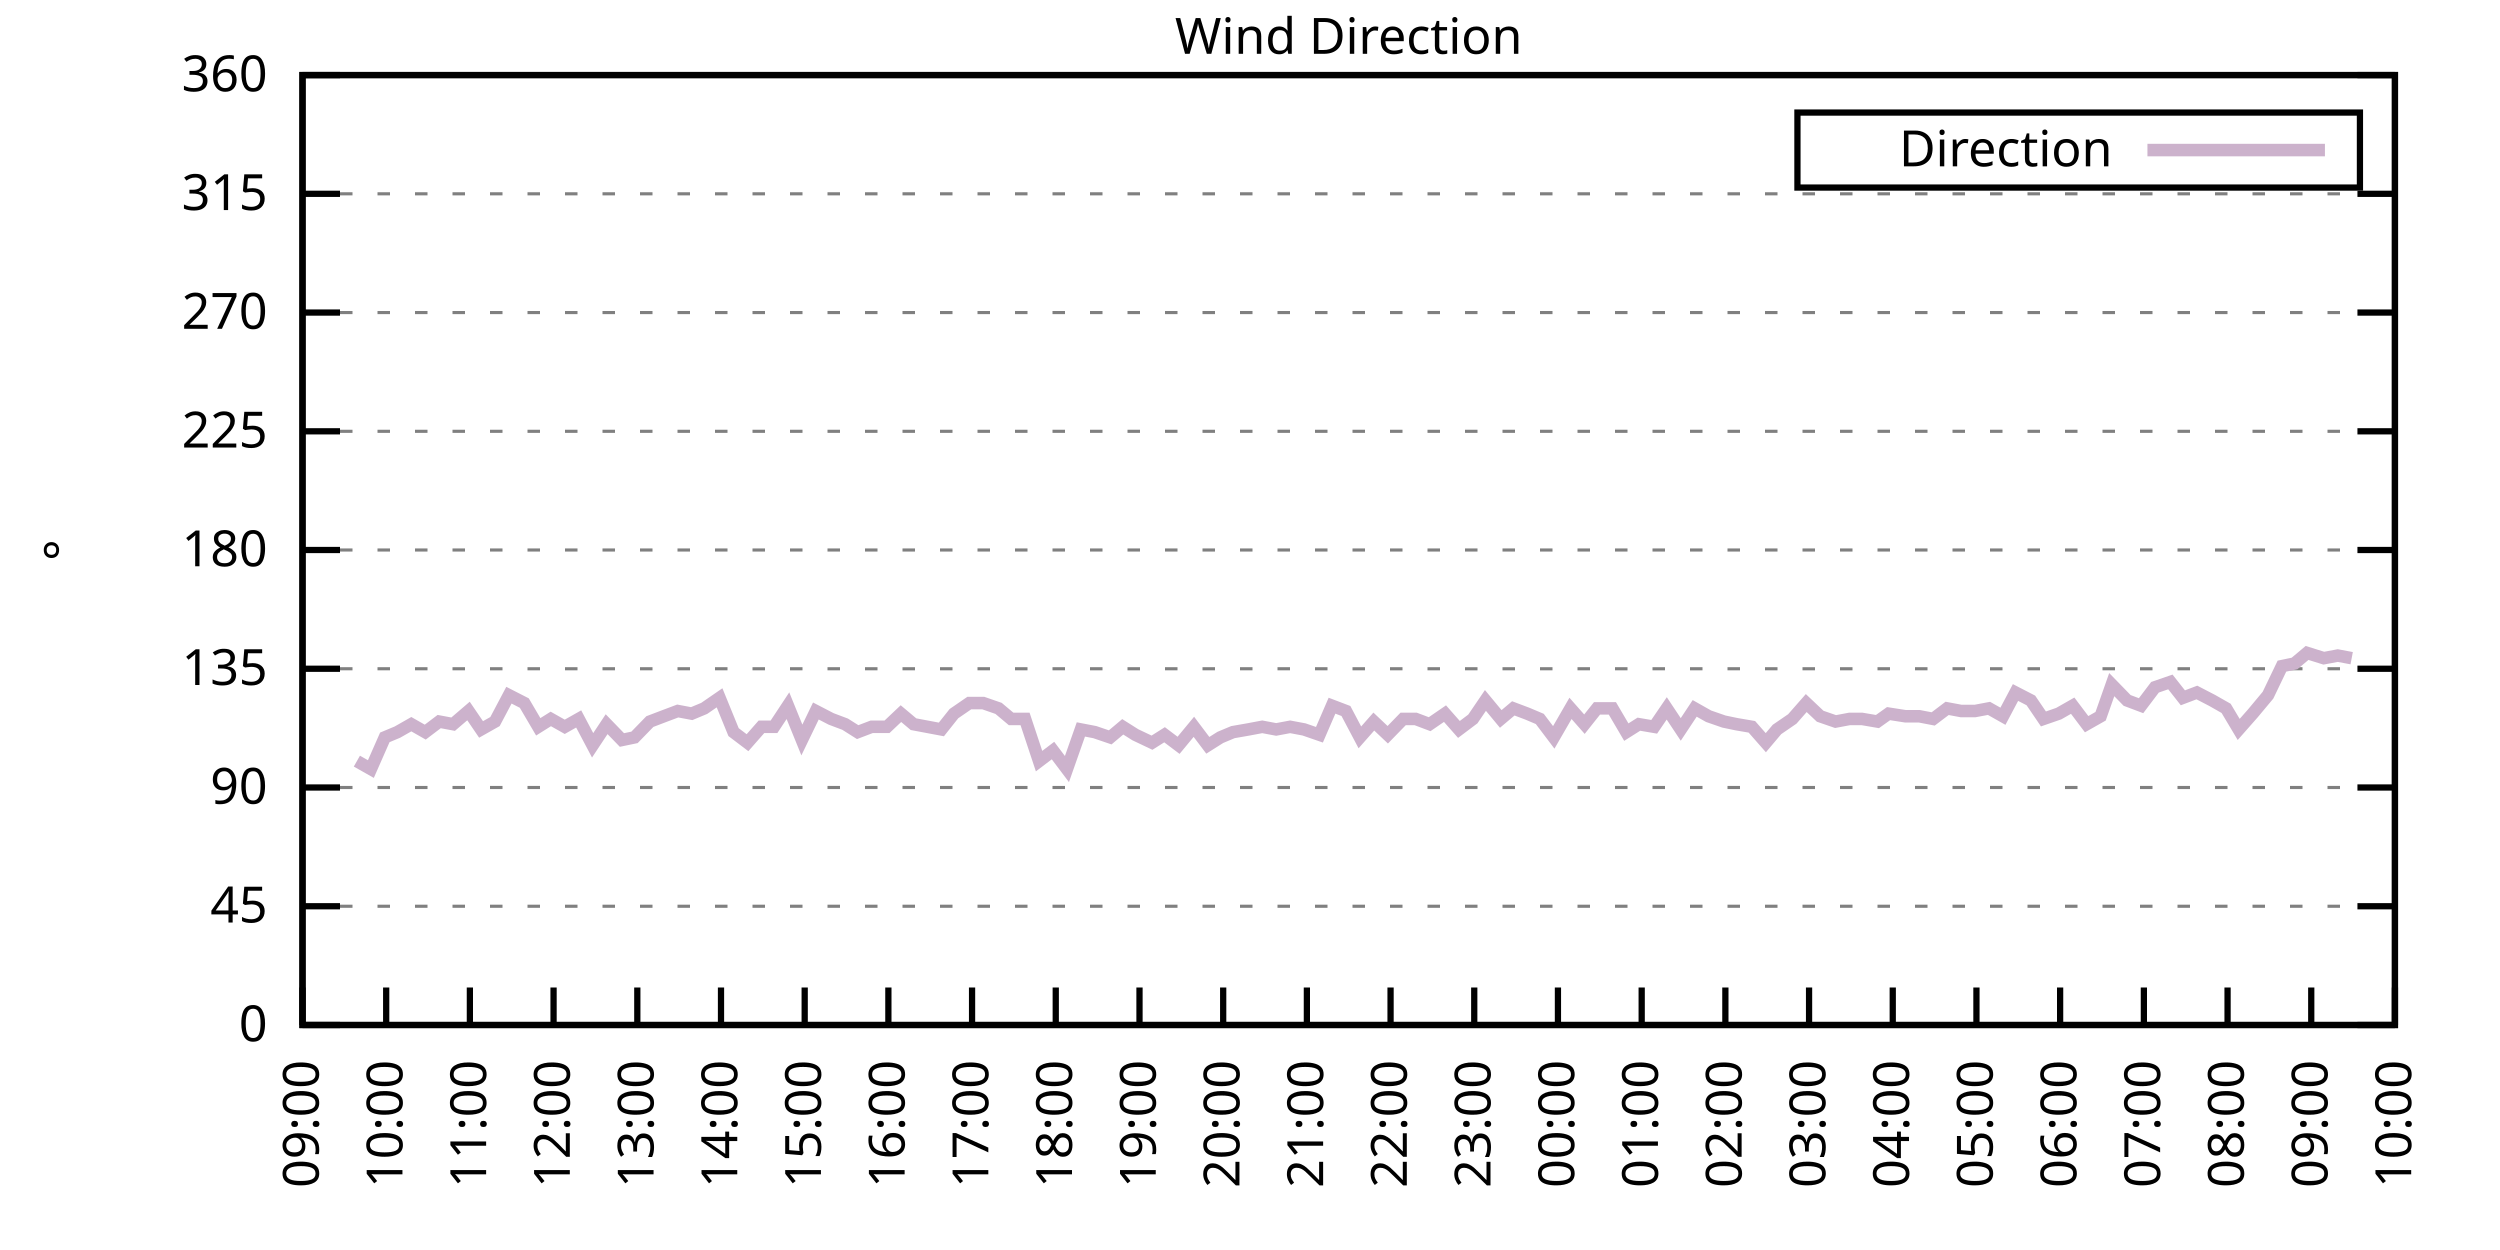
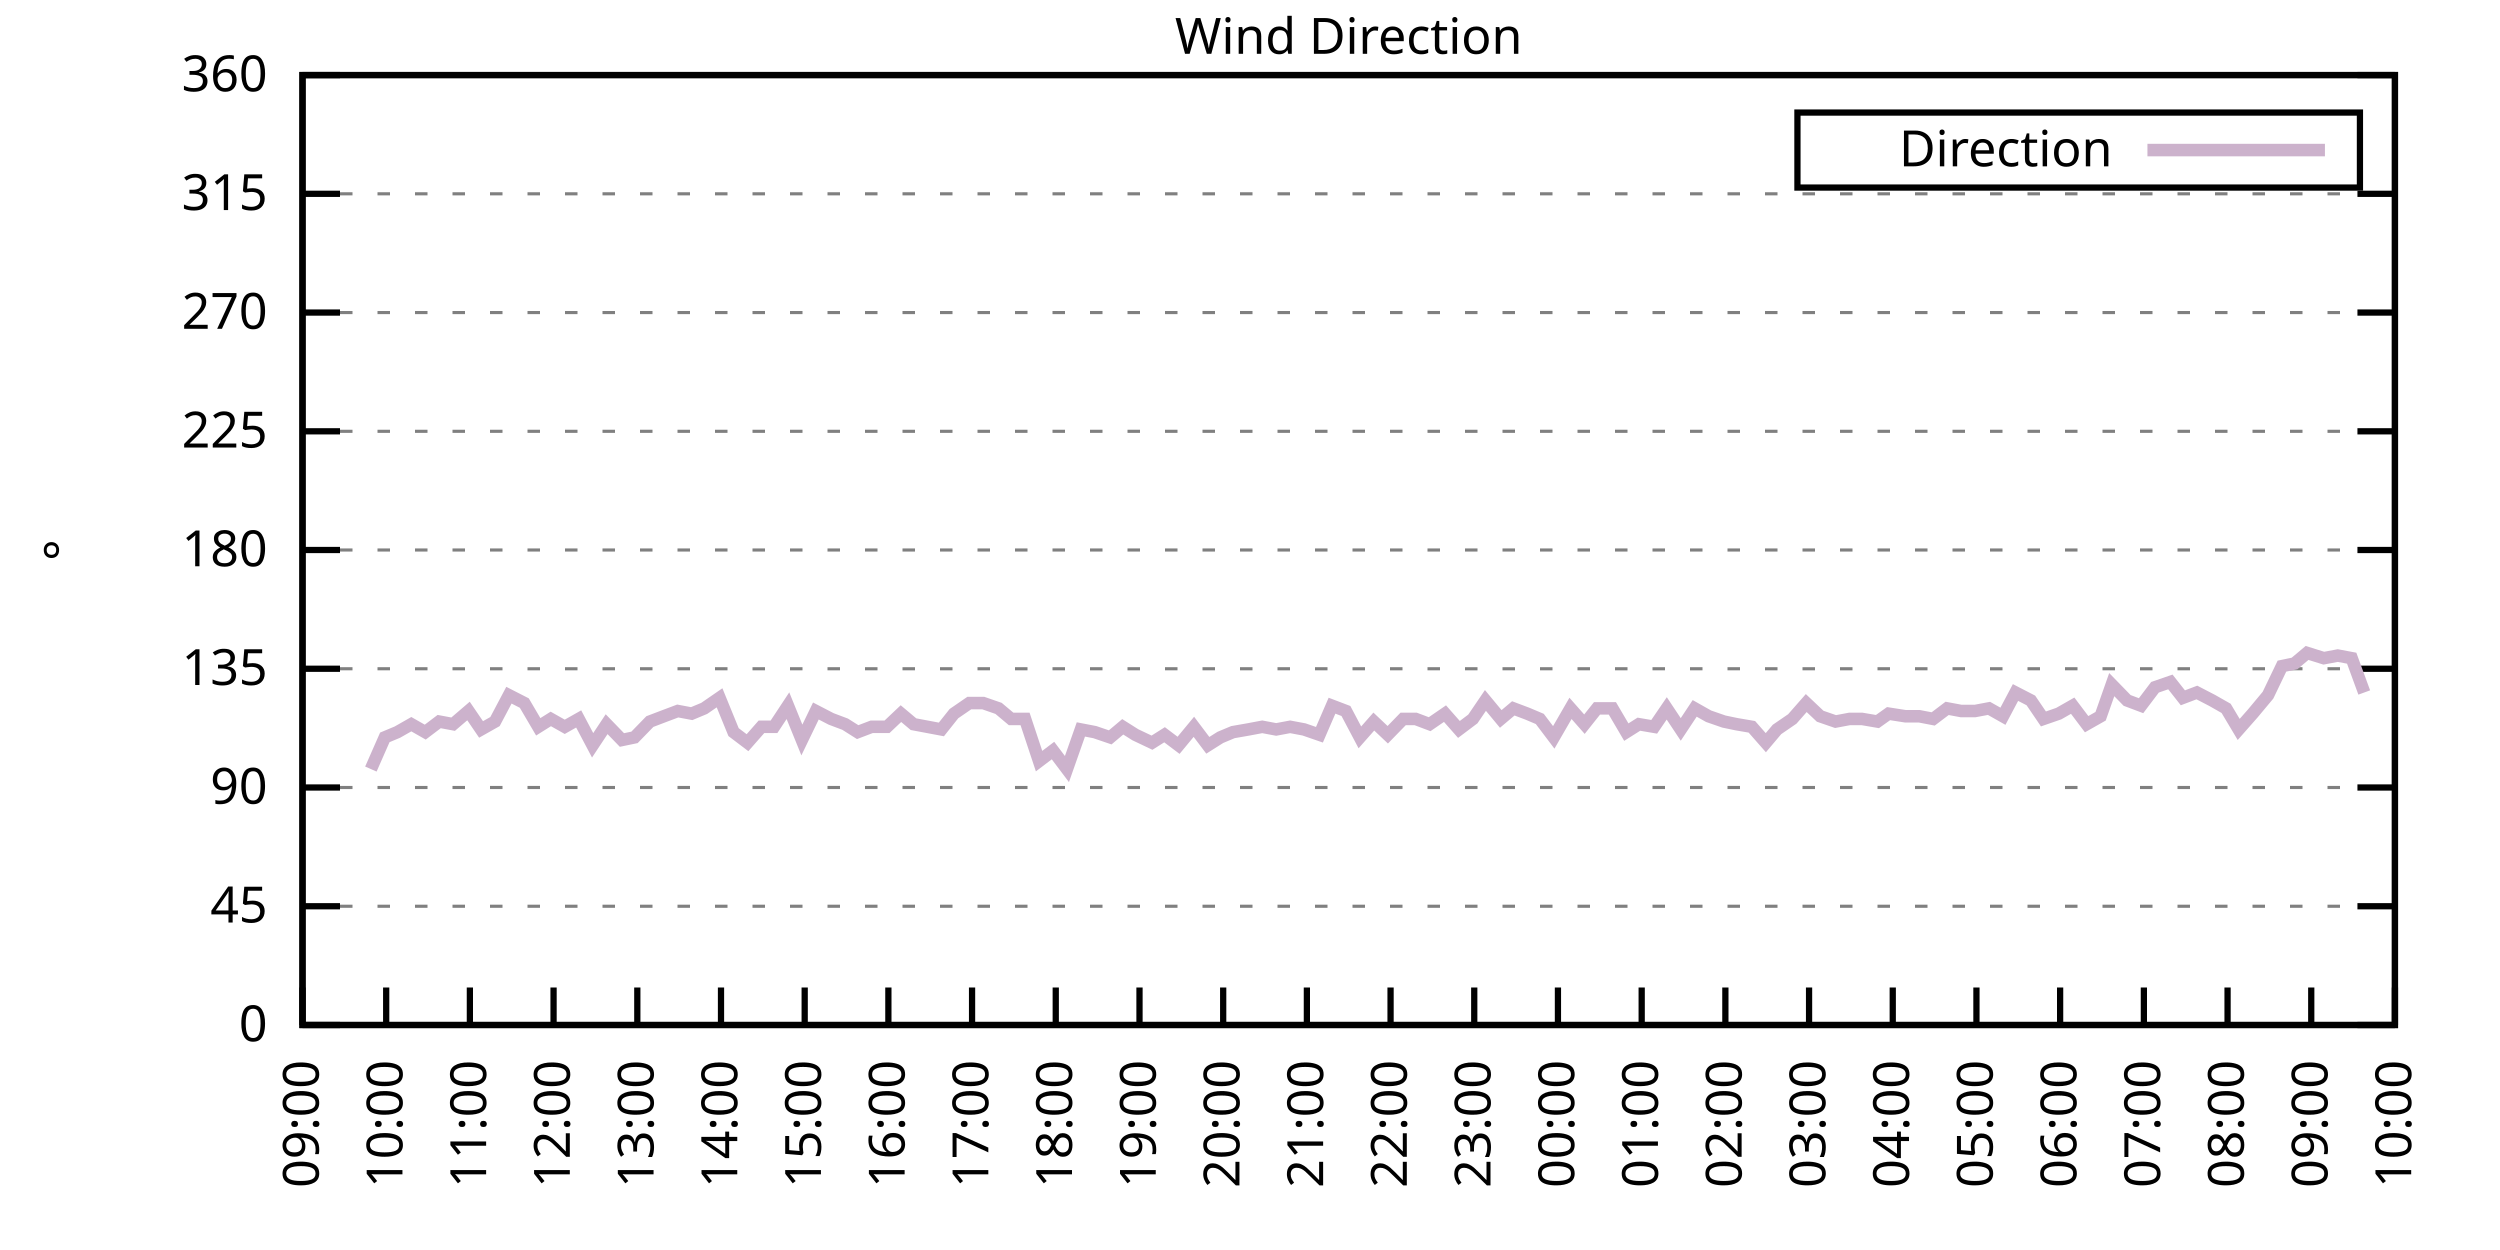
<svg xmlns="http://www.w3.org/2000/svg" xmlns:xlink="http://www.w3.org/1999/xlink" width="400" height="200" viewBox="0 0 400 200">
  <g id="gnuplot_canvas">
    <rect x="0" y="0" width="400" height="200" fill="none" />
    <defs>
      <circle id="gpDot" r="0.5" stroke-width="0.5" stroke="currentColor" />
      <path id="gpPt0" stroke-width="0.333" stroke="currentColor" d="M-1,0 h2 M0,-1 v2" />
      <path id="gpPt1" stroke-width="0.333" stroke="currentColor" d="M-1,-1 L1,1 M1,-1 L-1,1" />
      <path id="gpPt2" stroke-width="0.333" stroke="currentColor" d="M-1,0 L1,0 M0,-1 L0,1 M-1,-1 L1,1 M-1,1 L1,-1" />
      <rect id="gpPt3" stroke-width="0.333" stroke="currentColor" x="-1" y="-1" width="2" height="2" />
      <rect id="gpPt4" stroke-width="0.333" stroke="currentColor" fill="currentColor" x="-1" y="-1" width="2" height="2" />
      <circle id="gpPt5" stroke-width="0.333" stroke="currentColor" cx="0" cy="0" r="1" />
      <use xlink:href="#gpPt5" id="gpPt6" fill="currentColor" stroke="none" />
      <path id="gpPt7" stroke-width="0.333" stroke="currentColor" d="M0,-1.33 L-1.33,0.67 L1.33,0.67 z" />
      <use xlink:href="#gpPt7" id="gpPt8" fill="currentColor" stroke="none" />
      <use xlink:href="#gpPt7" id="gpPt9" stroke="currentColor" transform="rotate(180)" />
      <use xlink:href="#gpPt9" id="gpPt10" fill="currentColor" stroke="none" />
      <use xlink:href="#gpPt3" id="gpPt11" stroke="currentColor" transform="rotate(45)" />
      <use xlink:href="#gpPt11" id="gpPt12" fill="currentColor" stroke="none" />
      <path id="gpPt13" stroke-width="0.333" stroke="currentColor" d="M0,1.330 L1.265,0.411 L0.782,-1.067 L-0.782,-1.076 L-1.265,0.411 z" />
      <use xlink:href="#gpPt13" id="gpPt14" fill="currentColor" stroke="none" />
      <filter id="textbox" filterUnits="objectBoundingBox" x="0" y="0" height="1" width="1">
        <feFlood flood-color="white" flood-opacity="1" result="bgnd" />
        <feComposite in="SourceGraphic" in2="bgnd" operator="atop" />
      </filter>
      <filter id="greybox" filterUnits="objectBoundingBox" x="0" y="0" height="1" width="1">
        <feFlood flood-color="lightgrey" flood-opacity="1" result="grey" />
        <feComposite in="SourceGraphic" in2="grey" operator="atop" />
      </filter>
    </defs>
    <g fill="none" color="white" stroke="currentColor" stroke-width="1.00" stroke-linecap="butt" stroke-linejoin="miter">
</g>
    <g fill="none" color="black" stroke="currentColor" stroke-width="1.00" stroke-linecap="butt" stroke-linejoin="miter">
      <g stroke="none" shape-rendering="crispEdges">
        <polygon fill="rgb(255, 255, 255)" points="48.40,164.00 383.18,164.00 383.18,12.02 48.40,12.02 " />
      </g>
    </g>
    <g fill="none" color="black" stroke="currentColor" stroke-width="1.00" stroke-linecap="butt" stroke-linejoin="miter">
</g>
    <g fill="none" color="black" stroke="black" stroke-width="0.50" stroke-linecap="butt" stroke-linejoin="miter">
</g>
    <g fill="none" color="gray" stroke="currentColor" stroke-width="0.50" stroke-linecap="butt" stroke-linejoin="miter">
      <path stroke="gray" stroke-dasharray="2,4" class="gridline" d="M48.40,164.00 L383.19,164.00  " />
    </g>
    <g fill="none" color="gray" stroke="gray" stroke-width="1.00" stroke-linecap="butt" stroke-linejoin="miter">
</g>
    <g fill="none" color="black" stroke="currentColor" stroke-width="1.00" stroke-linecap="butt" stroke-linejoin="miter">
      <path stroke="black" d="M48.40,164.00 L54.40,164.00 M383.19,164.00 L377.19,164.00  " />
      <g transform="translate(42.80,166.60)" stroke="none" fill="black" font-family="Sans" font-size="8.00" text-anchor="end">
        <text>
          <tspan font-family="Sans"> 0</tspan>
        </text>
      </g>
    </g>
    <g fill="none" color="black" stroke="currentColor" stroke-width="1.00" stroke-linecap="butt" stroke-linejoin="miter">
</g>
    <g fill="none" color="black" stroke="black" stroke-width="0.50" stroke-linecap="butt" stroke-linejoin="miter">
</g>
    <g fill="none" color="gray" stroke="currentColor" stroke-width="0.50" stroke-linecap="butt" stroke-linejoin="miter">
      <path stroke="gray" stroke-dasharray="2,4" class="gridline" d="M48.40,145.00 L383.19,145.00  " />
    </g>
    <g fill="none" color="gray" stroke="gray" stroke-width="1.00" stroke-linecap="butt" stroke-linejoin="miter">
</g>
    <g fill="none" color="black" stroke="currentColor" stroke-width="1.00" stroke-linecap="butt" stroke-linejoin="miter">
      <path stroke="black" d="M48.40,145.00 L54.40,145.00 M383.19,145.00 L377.19,145.00  " />
      <g transform="translate(42.80,147.60)" stroke="none" fill="black" font-family="Sans" font-size="8.00" text-anchor="end">
        <text>
          <tspan font-family="Sans"> 45</tspan>
        </text>
      </g>
    </g>
    <g fill="none" color="black" stroke="currentColor" stroke-width="1.00" stroke-linecap="butt" stroke-linejoin="miter">
</g>
    <g fill="none" color="black" stroke="black" stroke-width="0.50" stroke-linecap="butt" stroke-linejoin="miter">
</g>
    <g fill="none" color="gray" stroke="currentColor" stroke-width="0.50" stroke-linecap="butt" stroke-linejoin="miter">
      <path stroke="gray" stroke-dasharray="2,4" class="gridline" d="M48.40,126.00 L383.19,126.00  " />
    </g>
    <g fill="none" color="gray" stroke="gray" stroke-width="1.00" stroke-linecap="butt" stroke-linejoin="miter">
</g>
    <g fill="none" color="black" stroke="currentColor" stroke-width="1.00" stroke-linecap="butt" stroke-linejoin="miter">
      <path stroke="black" d="M48.40,126.00 L54.40,126.00 M383.19,126.00 L377.19,126.00  " />
      <g transform="translate(42.80,128.60)" stroke="none" fill="black" font-family="Sans" font-size="8.00" text-anchor="end">
        <text>
          <tspan font-family="Sans"> 90</tspan>
        </text>
      </g>
    </g>
    <g fill="none" color="black" stroke="currentColor" stroke-width="1.00" stroke-linecap="butt" stroke-linejoin="miter">
</g>
    <g fill="none" color="black" stroke="black" stroke-width="0.50" stroke-linecap="butt" stroke-linejoin="miter">
</g>
    <g fill="none" color="gray" stroke="currentColor" stroke-width="0.50" stroke-linecap="butt" stroke-linejoin="miter">
      <path stroke="gray" stroke-dasharray="2,4" class="gridline" d="M48.40,107.00 L383.19,107.00  " />
    </g>
    <g fill="none" color="gray" stroke="gray" stroke-width="1.00" stroke-linecap="butt" stroke-linejoin="miter">
</g>
    <g fill="none" color="black" stroke="currentColor" stroke-width="1.00" stroke-linecap="butt" stroke-linejoin="miter">
      <path stroke="black" d="M48.40,107.00 L54.40,107.00 M383.19,107.00 L377.19,107.00  " />
      <g transform="translate(42.80,109.60)" stroke="none" fill="black" font-family="Sans" font-size="8.00" text-anchor="end">
        <text>
          <tspan font-family="Sans"> 135</tspan>
        </text>
      </g>
    </g>
    <g fill="none" color="black" stroke="currentColor" stroke-width="1.00" stroke-linecap="butt" stroke-linejoin="miter">
</g>
    <g fill="none" color="black" stroke="black" stroke-width="0.50" stroke-linecap="butt" stroke-linejoin="miter">
</g>
    <g fill="none" color="gray" stroke="currentColor" stroke-width="0.50" stroke-linecap="butt" stroke-linejoin="miter">
      <path stroke="gray" stroke-dasharray="2,4" class="gridline" d="M48.40,88.00 L383.19,88.00  " />
    </g>
    <g fill="none" color="gray" stroke="gray" stroke-width="1.00" stroke-linecap="butt" stroke-linejoin="miter">
</g>
    <g fill="none" color="black" stroke="currentColor" stroke-width="1.00" stroke-linecap="butt" stroke-linejoin="miter">
      <path stroke="black" d="M48.40,88.00 L54.40,88.00 M383.19,88.00 L377.19,88.00  " />
      <g transform="translate(42.80,90.60)" stroke="none" fill="black" font-family="Sans" font-size="8.00" text-anchor="end">
        <text>
          <tspan font-family="Sans"> 180</tspan>
        </text>
      </g>
    </g>
    <g fill="none" color="black" stroke="currentColor" stroke-width="1.00" stroke-linecap="butt" stroke-linejoin="miter">
</g>
    <g fill="none" color="black" stroke="black" stroke-width="0.50" stroke-linecap="butt" stroke-linejoin="miter">
</g>
    <g fill="none" color="gray" stroke="currentColor" stroke-width="0.50" stroke-linecap="butt" stroke-linejoin="miter">
      <path stroke="gray" stroke-dasharray="2,4" class="gridline" d="M48.40,69.01 L383.19,69.01  " />
    </g>
    <g fill="none" color="gray" stroke="gray" stroke-width="1.00" stroke-linecap="butt" stroke-linejoin="miter">
</g>
    <g fill="none" color="black" stroke="currentColor" stroke-width="1.00" stroke-linecap="butt" stroke-linejoin="miter">
      <path stroke="black" d="M48.40,69.01 L54.40,69.01 M383.19,69.01 L377.19,69.01  " />
      <g transform="translate(42.80,71.61)" stroke="none" fill="black" font-family="Sans" font-size="8.00" text-anchor="end">
        <text>
          <tspan font-family="Sans"> 225</tspan>
        </text>
      </g>
    </g>
    <g fill="none" color="black" stroke="currentColor" stroke-width="1.00" stroke-linecap="butt" stroke-linejoin="miter">
</g>
    <g fill="none" color="black" stroke="black" stroke-width="0.50" stroke-linecap="butt" stroke-linejoin="miter">
</g>
    <g fill="none" color="gray" stroke="currentColor" stroke-width="0.50" stroke-linecap="butt" stroke-linejoin="miter">
      <path stroke="gray" stroke-dasharray="2,4" class="gridline" d="M48.40,50.01 L383.19,50.01  " />
    </g>
    <g fill="none" color="gray" stroke="gray" stroke-width="1.00" stroke-linecap="butt" stroke-linejoin="miter">
</g>
    <g fill="none" color="black" stroke="currentColor" stroke-width="1.00" stroke-linecap="butt" stroke-linejoin="miter">
      <path stroke="black" d="M48.40,50.01 L54.40,50.01 M383.19,50.01 L377.19,50.01  " />
      <g transform="translate(42.80,52.61)" stroke="none" fill="black" font-family="Sans" font-size="8.00" text-anchor="end">
        <text>
          <tspan font-family="Sans"> 270</tspan>
        </text>
      </g>
    </g>
    <g fill="none" color="black" stroke="currentColor" stroke-width="1.00" stroke-linecap="butt" stroke-linejoin="miter">
</g>
    <g fill="none" color="black" stroke="black" stroke-width="0.50" stroke-linecap="butt" stroke-linejoin="miter">
</g>
    <g fill="none" color="gray" stroke="currentColor" stroke-width="0.50" stroke-linecap="butt" stroke-linejoin="miter">
      <path stroke="gray" stroke-dasharray="2,4" class="gridline" d="M48.40,31.01 L383.19,31.01  " />
    </g>
    <g fill="none" color="gray" stroke="gray" stroke-width="1.00" stroke-linecap="butt" stroke-linejoin="miter">
</g>
    <g fill="none" color="black" stroke="currentColor" stroke-width="1.00" stroke-linecap="butt" stroke-linejoin="miter">
      <path stroke="black" d="M48.40,31.01 L54.40,31.01 M383.19,31.01 L377.19,31.01  " />
      <g transform="translate(42.80,33.61)" stroke="none" fill="black" font-family="Sans" font-size="8.00" text-anchor="end">
        <text>
          <tspan font-family="Sans"> 315</tspan>
        </text>
      </g>
    </g>
    <g fill="none" color="black" stroke="currentColor" stroke-width="1.00" stroke-linecap="butt" stroke-linejoin="miter">
</g>
    <g fill="none" color="black" stroke="black" stroke-width="0.50" stroke-linecap="butt" stroke-linejoin="miter">
</g>
    <g fill="none" color="gray" stroke="currentColor" stroke-width="0.50" stroke-linecap="butt" stroke-linejoin="miter">
      <path stroke="gray" stroke-dasharray="2,4" class="gridline" d="M48.40,12.01 L383.19,12.01  " />
    </g>
    <g fill="none" color="gray" stroke="gray" stroke-width="1.00" stroke-linecap="butt" stroke-linejoin="miter">
</g>
    <g fill="none" color="black" stroke="currentColor" stroke-width="1.00" stroke-linecap="butt" stroke-linejoin="miter">
      <path stroke="black" d="M48.40,12.01 L54.40,12.01 M383.19,12.01 L377.19,12.01  " />
      <g transform="translate(42.80,14.61)" stroke="none" fill="black" font-family="Sans" font-size="8.00" text-anchor="end">
        <text>
          <tspan font-family="Sans"> 360</tspan>
        </text>
      </g>
    </g>
    <g fill="none" color="black" stroke="currentColor" stroke-width="1.00" stroke-linecap="butt" stroke-linejoin="miter">
      <path stroke="black" d="M48.40,164.00 L48.40,158.00  " />
      <g transform="translate(51.00,169.60) rotate(270.00)" stroke="none" fill="black" font-family="Sans" font-size="8.00" text-anchor="end">
        <text>
          <tspan font-family="Sans">09:00</tspan>
        </text>
      </g>
    </g>
    <g fill="none" color="black" stroke="currentColor" stroke-width="1.00" stroke-linecap="butt" stroke-linejoin="miter">
      <path stroke="black" d="M61.79,164.00 L61.79,158.00  " />
      <g transform="translate(64.39,169.60) rotate(270.00)" stroke="none" fill="black" font-family="Sans" font-size="8.00" text-anchor="end">
        <text>
          <tspan font-family="Sans">10:00</tspan>
        </text>
      </g>
    </g>
    <g fill="none" color="black" stroke="currentColor" stroke-width="1.00" stroke-linecap="butt" stroke-linejoin="miter">
      <path stroke="black" d="M75.18,164.00 L75.18,158.00  " />
      <g transform="translate(77.78,169.60) rotate(270.00)" stroke="none" fill="black" font-family="Sans" font-size="8.00" text-anchor="end">
        <text>
          <tspan font-family="Sans">11:00</tspan>
        </text>
      </g>
    </g>
    <g fill="none" color="black" stroke="currentColor" stroke-width="1.00" stroke-linecap="butt" stroke-linejoin="miter">
      <path stroke="black" d="M88.57,164.00 L88.57,158.00  " />
      <g transform="translate(91.17,169.60) rotate(270.00)" stroke="none" fill="black" font-family="Sans" font-size="8.00" text-anchor="end">
        <text>
          <tspan font-family="Sans">12:00</tspan>
        </text>
      </g>
    </g>
    <g fill="none" color="black" stroke="currentColor" stroke-width="1.00" stroke-linecap="butt" stroke-linejoin="miter">
      <path stroke="black" d="M101.97,164.00 L101.97,158.00  " />
      <g transform="translate(104.57,169.60) rotate(270.00)" stroke="none" fill="black" font-family="Sans" font-size="8.00" text-anchor="end">
        <text>
          <tspan font-family="Sans">13:00</tspan>
        </text>
      </g>
    </g>
    <g fill="none" color="black" stroke="currentColor" stroke-width="1.00" stroke-linecap="butt" stroke-linejoin="miter">
      <path stroke="black" d="M115.36,164.00 L115.36,158.00  " />
      <g transform="translate(117.96,169.60) rotate(270.00)" stroke="none" fill="black" font-family="Sans" font-size="8.00" text-anchor="end">
        <text>
          <tspan font-family="Sans">14:00</tspan>
        </text>
      </g>
    </g>
    <g fill="none" color="black" stroke="currentColor" stroke-width="1.00" stroke-linecap="butt" stroke-linejoin="miter">
      <path stroke="black" d="M128.75,164.00 L128.75,158.00  " />
      <g transform="translate(131.35,169.60) rotate(270.00)" stroke="none" fill="black" font-family="Sans" font-size="8.00" text-anchor="end">
        <text>
          <tspan font-family="Sans">15:00</tspan>
        </text>
      </g>
    </g>
    <g fill="none" color="black" stroke="currentColor" stroke-width="1.00" stroke-linecap="butt" stroke-linejoin="miter">
      <path stroke="black" d="M142.14,164.00 L142.14,158.00  " />
      <g transform="translate(144.74,169.60) rotate(270.00)" stroke="none" fill="black" font-family="Sans" font-size="8.00" text-anchor="end">
        <text>
          <tspan font-family="Sans">16:00</tspan>
        </text>
      </g>
    </g>
    <g fill="none" color="black" stroke="currentColor" stroke-width="1.00" stroke-linecap="butt" stroke-linejoin="miter">
      <path stroke="black" d="M155.53,164.00 L155.53,158.00  " />
      <g transform="translate(158.13,169.60) rotate(270.00)" stroke="none" fill="black" font-family="Sans" font-size="8.00" text-anchor="end">
        <text>
          <tspan font-family="Sans">17:00</tspan>
        </text>
      </g>
    </g>
    <g fill="none" color="black" stroke="currentColor" stroke-width="1.00" stroke-linecap="butt" stroke-linejoin="miter">
      <path stroke="black" d="M168.92,164.00 L168.92,158.00  " />
      <g transform="translate(171.52,169.60) rotate(270.00)" stroke="none" fill="black" font-family="Sans" font-size="8.00" text-anchor="end">
        <text>
          <tspan font-family="Sans">18:00</tspan>
        </text>
      </g>
    </g>
    <g fill="none" color="black" stroke="currentColor" stroke-width="1.00" stroke-linecap="butt" stroke-linejoin="miter">
      <path stroke="black" d="M182.32,164.00 L182.32,158.00  " />
      <g transform="translate(184.92,169.60) rotate(270.00)" stroke="none" fill="black" font-family="Sans" font-size="8.00" text-anchor="end">
        <text>
          <tspan font-family="Sans">19:00</tspan>
        </text>
      </g>
    </g>
    <g fill="none" color="black" stroke="currentColor" stroke-width="1.00" stroke-linecap="butt" stroke-linejoin="miter">
      <path stroke="black" d="M195.71,164.00 L195.71,158.00  " />
      <g transform="translate(198.31,169.60) rotate(270.00)" stroke="none" fill="black" font-family="Sans" font-size="8.00" text-anchor="end">
        <text>
          <tspan font-family="Sans">20:00</tspan>
        </text>
      </g>
    </g>
    <g fill="none" color="black" stroke="currentColor" stroke-width="1.00" stroke-linecap="butt" stroke-linejoin="miter">
      <path stroke="black" d="M209.10,164.00 L209.10,158.00  " />
      <g transform="translate(211.70,169.60) rotate(270.00)" stroke="none" fill="black" font-family="Sans" font-size="8.00" text-anchor="end">
        <text>
          <tspan font-family="Sans">21:00</tspan>
        </text>
      </g>
    </g>
    <g fill="none" color="black" stroke="currentColor" stroke-width="1.00" stroke-linecap="butt" stroke-linejoin="miter">
      <path stroke="black" d="M222.49,164.00 L222.49,158.00  " />
      <g transform="translate(225.09,169.60) rotate(270.00)" stroke="none" fill="black" font-family="Sans" font-size="8.00" text-anchor="end">
        <text>
          <tspan font-family="Sans">22:00</tspan>
        </text>
      </g>
    </g>
    <g fill="none" color="black" stroke="currentColor" stroke-width="1.00" stroke-linecap="butt" stroke-linejoin="miter">
      <path stroke="black" d="M235.88,164.00 L235.88,158.00  " />
      <g transform="translate(238.48,169.60) rotate(270.00)" stroke="none" fill="black" font-family="Sans" font-size="8.00" text-anchor="end">
        <text>
          <tspan font-family="Sans">23:00</tspan>
        </text>
      </g>
    </g>
    <g fill="none" color="black" stroke="currentColor" stroke-width="1.00" stroke-linecap="butt" stroke-linejoin="miter">
      <path stroke="black" d="M249.27,164.00 L249.27,158.00  " />
      <g transform="translate(251.87,169.60) rotate(270.00)" stroke="none" fill="black" font-family="Sans" font-size="8.00" text-anchor="end">
        <text>
          <tspan font-family="Sans">00:00</tspan>
        </text>
      </g>
    </g>
    <g fill="none" color="black" stroke="currentColor" stroke-width="1.00" stroke-linecap="butt" stroke-linejoin="miter">
      <path stroke="black" d="M262.67,164.00 L262.67,158.00  " />
      <g transform="translate(265.27,169.60) rotate(270.00)" stroke="none" fill="black" font-family="Sans" font-size="8.00" text-anchor="end">
        <text>
          <tspan font-family="Sans">01:00</tspan>
        </text>
      </g>
    </g>
    <g fill="none" color="black" stroke="currentColor" stroke-width="1.00" stroke-linecap="butt" stroke-linejoin="miter">
      <path stroke="black" d="M276.06,164.00 L276.06,158.00  " />
      <g transform="translate(278.66,169.60) rotate(270.00)" stroke="none" fill="black" font-family="Sans" font-size="8.00" text-anchor="end">
        <text>
          <tspan font-family="Sans">02:00</tspan>
        </text>
      </g>
    </g>
    <g fill="none" color="black" stroke="currentColor" stroke-width="1.00" stroke-linecap="butt" stroke-linejoin="miter">
      <path stroke="black" d="M289.45,164.00 L289.45,158.00  " />
      <g transform="translate(292.05,169.60) rotate(270.00)" stroke="none" fill="black" font-family="Sans" font-size="8.00" text-anchor="end">
        <text>
          <tspan font-family="Sans">03:00</tspan>
        </text>
      </g>
    </g>
    <g fill="none" color="black" stroke="currentColor" stroke-width="1.00" stroke-linecap="butt" stroke-linejoin="miter">
      <path stroke="black" d="M302.84,164.00 L302.84,158.00  " />
      <g transform="translate(305.44,169.60) rotate(270.00)" stroke="none" fill="black" font-family="Sans" font-size="8.00" text-anchor="end">
        <text>
          <tspan font-family="Sans">04:00</tspan>
        </text>
      </g>
    </g>
    <g fill="none" color="black" stroke="currentColor" stroke-width="1.00" stroke-linecap="butt" stroke-linejoin="miter">
      <path stroke="black" d="M316.23,164.00 L316.23,158.00  " />
      <g transform="translate(318.83,169.60) rotate(270.00)" stroke="none" fill="black" font-family="Sans" font-size="8.00" text-anchor="end">
        <text>
          <tspan font-family="Sans">05:00</tspan>
        </text>
      </g>
    </g>
    <g fill="none" color="black" stroke="currentColor" stroke-width="1.00" stroke-linecap="butt" stroke-linejoin="miter">
      <path stroke="black" d="M329.62,164.00 L329.62,158.00  " />
      <g transform="translate(332.22,169.60) rotate(270.00)" stroke="none" fill="black" font-family="Sans" font-size="8.00" text-anchor="end">
        <text>
          <tspan font-family="Sans">06:00</tspan>
        </text>
      </g>
    </g>
    <g fill="none" color="black" stroke="currentColor" stroke-width="1.00" stroke-linecap="butt" stroke-linejoin="miter">
      <path stroke="black" d="M343.02,164.00 L343.02,158.00  " />
      <g transform="translate(345.62,169.60) rotate(270.00)" stroke="none" fill="black" font-family="Sans" font-size="8.00" text-anchor="end">
        <text>
          <tspan font-family="Sans">07:00</tspan>
        </text>
      </g>
    </g>
    <g fill="none" color="black" stroke="currentColor" stroke-width="1.00" stroke-linecap="butt" stroke-linejoin="miter">
      <path stroke="black" d="M356.41,164.00 L356.41,158.00  " />
      <g transform="translate(359.01,169.60) rotate(270.00)" stroke="none" fill="black" font-family="Sans" font-size="8.00" text-anchor="end">
        <text>
          <tspan font-family="Sans">08:00</tspan>
        </text>
      </g>
    </g>
    <g fill="none" color="black" stroke="currentColor" stroke-width="1.00" stroke-linecap="butt" stroke-linejoin="miter">
      <path stroke="black" d="M369.80,164.00 L369.80,158.00  " />
      <g transform="translate(372.40,169.60) rotate(270.00)" stroke="none" fill="black" font-family="Sans" font-size="8.00" text-anchor="end">
        <text>
          <tspan font-family="Sans">09:00</tspan>
        </text>
      </g>
    </g>
    <g fill="none" color="black" stroke="currentColor" stroke-width="1.00" stroke-linecap="butt" stroke-linejoin="miter">
      <path stroke="black" d="M383.19,164.00 L383.19,158.00  " />
      <g transform="translate(385.79,169.60) rotate(270.00)" stroke="none" fill="black" font-family="Sans" font-size="8.00" text-anchor="end">
        <text>
          <tspan font-family="Sans">10:00</tspan>
        </text>
      </g>
    </g>
    <g fill="none" color="black" stroke="currentColor" stroke-width="1.00" stroke-linecap="butt" stroke-linejoin="miter">
</g>
    <g fill="none" color="black" stroke="currentColor" stroke-width="1.00" stroke-linecap="butt" stroke-linejoin="miter">
      <path stroke="black" d="M48.40,12.01 L48.40,164.00 L383.19,164.00 L383.19,12.01 L48.40,12.01 Z  " />
    </g>
    <g fill="none" color="black" stroke="currentColor" stroke-width="1.00" stroke-linecap="butt" stroke-linejoin="miter">
</g>
    <g fill="none" color="black" stroke="currentColor" stroke-width="1.00" stroke-linecap="butt" stroke-linejoin="miter">
      <path stroke="black" d="M287.59,30.01 L287.59,18.01 L377.59,18.01 L377.59,30.01 L287.59,30.01 Z  " />
    </g>
    <g id="Wind_direction_plot_1">
      <g fill="none" color="white" stroke="black" stroke-width="2.00" stroke-linecap="butt" stroke-linejoin="miter">
</g>
      <g fill="none" color="black" stroke="currentColor" stroke-width="2.00" stroke-linecap="butt" stroke-linejoin="miter">
        <g transform="translate(337.99,26.61)" stroke="none" fill="black" font-family="Sans" font-size="8.00" text-anchor="end">
          <text>
            <tspan font-family="Sans">Direction</tspan>
          </text>
        </g>
      </g>
      <g fill="none" color="black" stroke="currentColor" stroke-width="2.00" stroke-linecap="butt" stroke-linejoin="miter">
-         <path stroke="rgb(204, 178, 204)" d="M343.59,24.01 L371.99,24.01 M57.10,121.78 L59.34,123.05 L61.57,117.98 L63.58,117.14 L65.81,115.87 L68.04,117.14   L70.27,115.45 L72.50,115.87 L74.96,113.76 L76.97,116.71 L79.20,115.45 L81.43,111.23 L83.89,112.49 L86.12,116.29   L88.13,115.03 L90.36,116.29 L92.59,115.03 L94.82,119.25 L97.06,115.87 L99.51,118.40 L101.52,117.98 L103.98,115.45   L106.21,114.60 L108.44,113.76 L110.67,114.18 L112.68,113.34 L115.13,111.65 L117.37,117.14 L119.60,118.83 L121.83,116.29   L123.84,116.29 L126.07,112.91 L128.30,118.40 L130.54,113.76 L132.99,115.03 L135.22,115.87 L137.23,117.14 L139.46,116.29   L141.92,116.29 L144.15,114.18 L146.16,115.87 L148.39,116.29 L150.62,116.71 L152.63,114.18 L155.09,112.49 L157.32,112.49   L159.77,113.34 L161.78,115.03 L164.01,115.03 L166.25,121.78 L168.48,120.09 L170.71,123.05 L172.94,116.71 L175.17,117.14   L177.63,117.98 L179.64,116.29 L181.65,117.56 L184.32,118.83 L186.33,117.56 L188.57,119.25 L191.02,116.29 L193.25,119.25   L195.26,117.98 L197.27,117.14 L199.73,116.71 L201.96,116.29 L204.19,116.71 L206.42,116.29 L208.65,116.71 L211.11,117.56   L213.12,112.91 L215.35,113.76 L217.58,117.98 L219.81,115.45 L222.04,117.56 L224.50,115.03 L226.51,115.03 L228.74,115.87   L231.20,114.18 L233.43,116.71 L235.66,115.03 L237.67,112.07 L240.12,115.03 L242.13,113.34 L244.36,114.18 L246.37,115.03   L248.60,117.98 L251.28,113.34 L253.51,115.87 L255.52,113.34 L257.98,113.34 L260.21,117.14 L262.22,115.87 L264.67,116.29   L266.68,113.34 L268.92,116.71 L271.15,113.34 L273.38,114.60 L275.83,115.45 L277.84,115.87 L280.30,116.29 L282.53,118.83   L284.32,116.71 L286.77,115.03 L289.00,112.49 L291.23,114.60 L293.69,115.45 L295.92,115.03 L297.93,115.03 L300.39,115.45   L302.17,114.18 L304.85,114.60 L307.08,114.60 L309.31,115.03 L311.54,113.34 L313.78,113.76 L316.01,113.76 L318.24,113.34   L320.47,114.60 L322.48,110.80 L324.94,112.07 L326.95,115.03 L329.40,114.18 L331.63,112.91 L333.86,115.87 L336.10,114.60   L337.88,109.54 L340.34,112.07 L342.57,112.91 L344.80,109.96 L347.26,109.11 L349.26,111.65 L351.50,110.80 L353.95,112.07   L356.18,113.34 L358.19,116.71 L360.42,114.18 L362.88,111.23 L365.11,106.58 L367.12,106.16 L369.13,104.47 L371.81,105.31   L374.04,104.89 L376.27,105.31  " />
+         <path stroke="rgb(204, 178, 204)" d="M343.59,24.01 L371.99,24.01 M59.34,123.05 L61.57,117.98 L63.58,117.14 L65.81,115.87 L68.04,117.14 L70.27,115.45   L72.50,115.87 L74.96,113.76 L76.97,116.71 L79.20,115.45 L81.43,111.23 L83.89,112.49 L86.12,116.29 L88.13,115.03   L90.36,116.29 L92.59,115.03 L94.82,119.25 L97.06,115.87 L99.51,118.40 L101.52,117.98 L103.98,115.45 L106.21,114.60   L108.44,113.76 L110.67,114.18 L112.68,113.34 L115.13,111.65 L117.37,117.14 L119.60,118.83 L121.83,116.29 L123.84,116.29   L126.07,112.91 L128.30,118.40 L130.54,113.76 L132.99,115.03 L135.22,115.87 L137.23,117.14 L139.46,116.29 L141.92,116.29   L144.15,114.18 L146.16,115.87 L148.39,116.29 L150.62,116.71 L152.63,114.18 L155.09,112.49 L157.32,112.49 L159.77,113.34   L161.78,115.03 L164.01,115.03 L166.25,121.78 L168.48,120.09 L170.71,123.05 L172.94,116.71 L175.17,117.14 L177.63,117.98   L179.64,116.29 L181.65,117.56 L184.32,118.83 L186.33,117.56 L188.57,119.25 L191.02,116.29 L193.25,119.25 L195.26,117.98   L197.27,117.14 L199.73,116.71 L201.96,116.29 L204.19,116.71 L206.42,116.29 L208.65,116.71 L211.11,117.56 L213.12,112.91   L215.35,113.76 L217.58,117.98 L219.81,115.45 L222.04,117.56 L224.50,115.03 L226.51,115.03 L228.74,115.87 L231.20,114.18   L233.43,116.71 L235.66,115.03 L237.67,112.07 L240.12,115.03 L242.13,113.34 L244.36,114.18 L246.37,115.03 L248.60,117.98   L251.28,113.34 L253.51,115.87 L255.52,113.34 L257.98,113.34 L260.21,117.14 L262.22,115.87 L264.67,116.29 L266.68,113.34   L268.92,116.71 L271.15,113.34 L273.38,114.60 L275.83,115.45 L277.84,115.87 L280.30,116.29 L282.53,118.83 L284.32,116.71   L286.77,115.03 L289.00,112.49 L291.23,114.60 L293.69,115.45 L295.92,115.03 L297.93,115.03 L300.39,115.45 L302.17,114.18   L304.85,114.60 L307.08,114.60 L309.31,115.03 L311.54,113.34 L313.78,113.76 L316.01,113.76 L318.24,113.34 L320.47,114.60   L322.48,110.80 L324.94,112.07 L326.95,115.03 L329.40,114.18 L331.63,112.91 L333.86,115.87 L336.10,114.60 L337.88,109.54   L340.34,112.07 L342.57,112.91 L344.80,109.96 L347.26,109.11 L349.26,111.65 L351.50,110.80 L353.95,112.07 L356.18,113.34   L358.19,116.71 L360.42,114.18 L362.88,111.23 L365.11,106.58 L367.12,106.16 L369.13,104.47 L371.81,105.31 L374.04,104.89   L376.27,105.31 L378.28,110.80  " />
      </g>
    </g>
    <g fill="none" color="black" stroke="currentColor" stroke-width="2.00" stroke-linecap="butt" stroke-linejoin="miter">
</g>
    <g fill="none" color="black" stroke="black" stroke-width="1.00" stroke-linecap="butt" stroke-linejoin="miter">
</g>
    <g fill="none" color="black" stroke="currentColor" stroke-width="1.00" stroke-linecap="butt" stroke-linejoin="miter">
      <path stroke="black" d="M48.40,12.01 L48.40,164.00 L383.19,164.00 L383.19,12.01 L48.40,12.01 Z  " />
      <g transform="translate(12.80,88.01) rotate(270.00)" stroke="none" fill="black" font-family="Sans" font-size="8.00" text-anchor="middle">
        <text>
          <tspan font-family="Sans">°</tspan>
        </text>
      </g>
    </g>
    <g fill="none" color="black" stroke="currentColor" stroke-width="1.00" stroke-linecap="butt" stroke-linejoin="miter">
</g>
    <g fill="none" color="black" stroke="currentColor" stroke-width="1.00" stroke-linecap="butt" stroke-linejoin="miter">
      <g transform="translate(215.79,8.61)" stroke="none" fill="black" font-family="Sans" font-size="8.00" text-anchor="middle">
        <text>
          <tspan font-family="Sans">Wind Direction</tspan>
        </text>
      </g>
    </g>
    <g fill="none" color="black" stroke="currentColor" stroke-width="1.00" stroke-linecap="butt" stroke-linejoin="miter">
</g>
  </g>
</svg>
